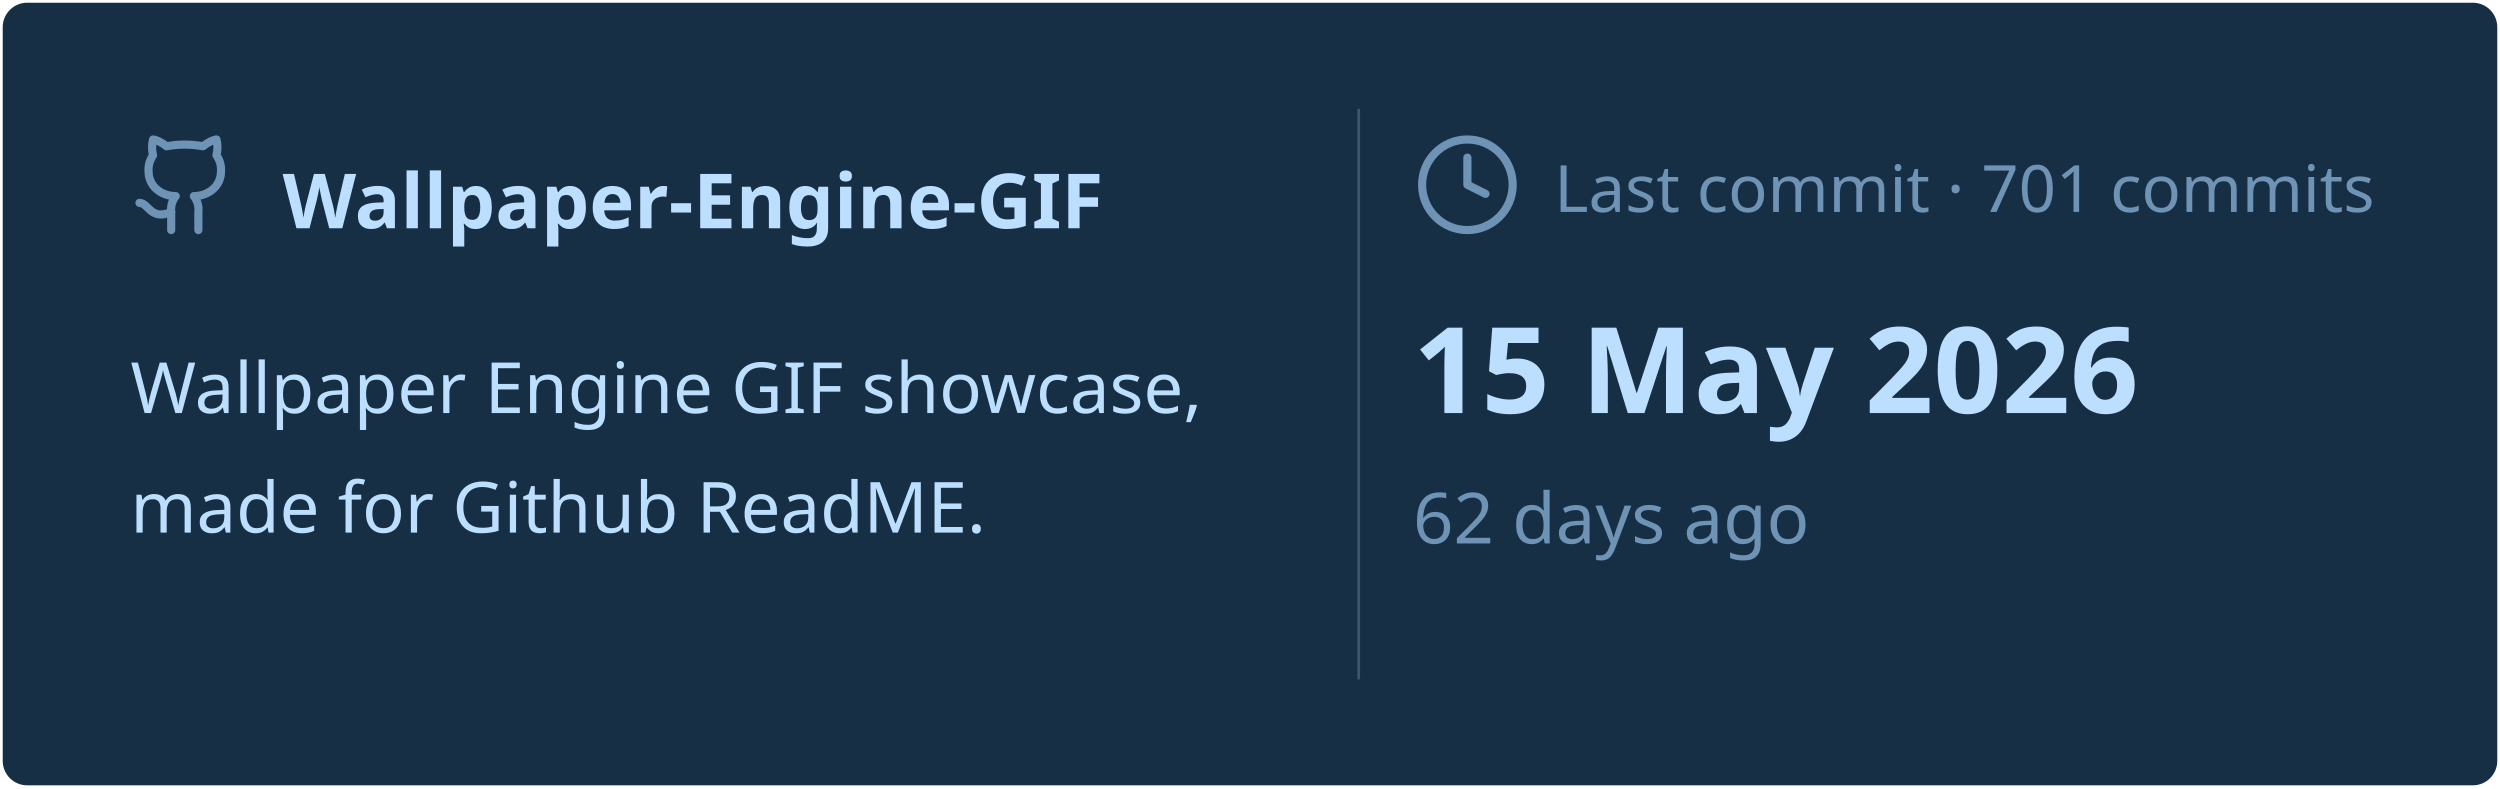
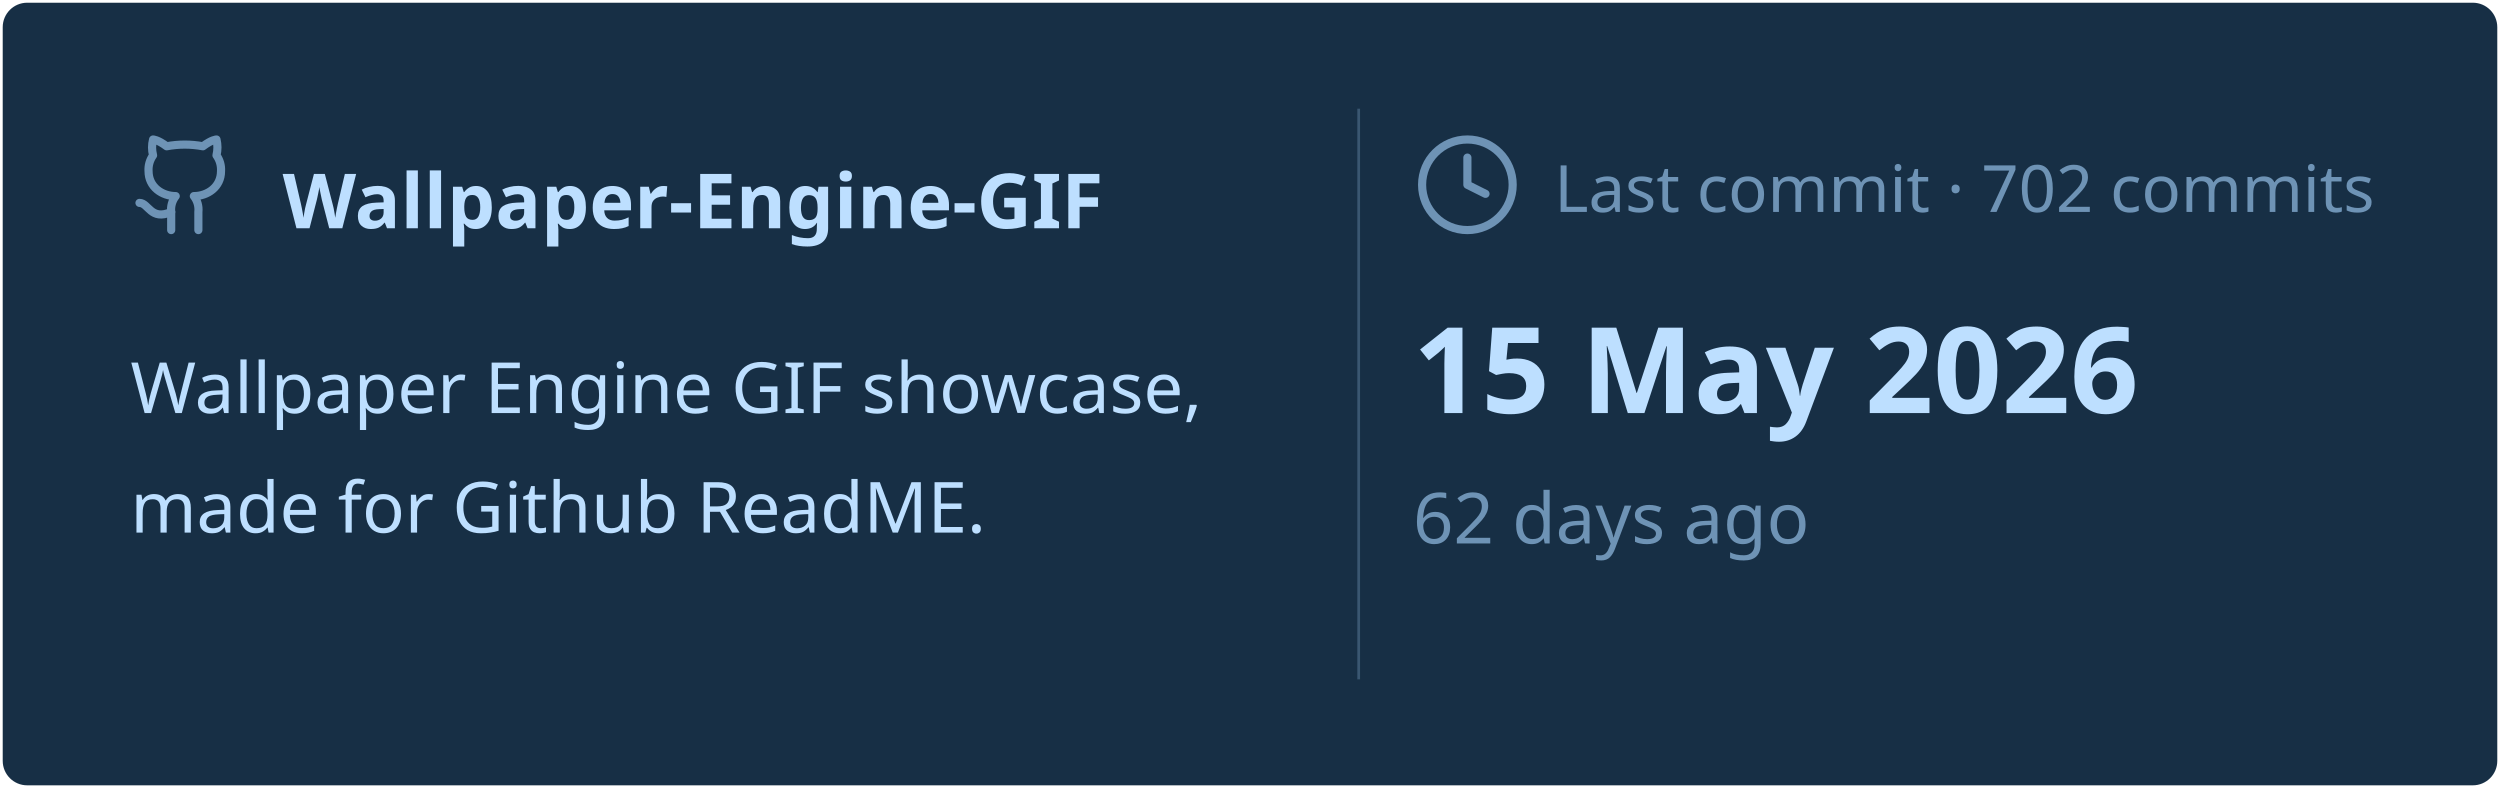
<svg xmlns="http://www.w3.org/2000/svg" viewBox="0 0 460 145" width="460px" height="145px">
  <rect stroke="#000000" stroke-opacity="0" fill="#172F45" rx="4.5" x="0.5" y="0.5" width="459" height="144" />
  <g transform="translate(24, 42)">
    <svg x="0" y="-18" width="20" height="20" viewBox="0 0 24 24" fill="none" stroke="#6E93B5" stroke-width="1.8" stroke-linecap="round" stroke-linejoin="round">
      <path d="M15 22v-4a4.8 4.8 0 0 0-1-3.5c3 0 6-2 6-5.5.08-1.25-.27-2.48-1-3.5.28-1.15.28-2.35 0-3.5 0 0-1 0-3 1.5-2.64-.5-5.36-.5-8 0C6 2 5 2 5 2c-.3 1.15-.3 2.35 0 3.5A5.403 5.403 0 0 0 4 9c0 3.5 3 5.5 6 5.5-.39.49-.68 1.05-.85 1.65-.17.6-.22 1.23-.15 1.85v4" />
      <path d="M9 18c-4.51 2-5-2-7-2" />
    </svg>
    <text x="28" y="0" font-family="&quot;Segoe UI&quot;, Ubuntu, sans-serif" font-size="14" font-weight="700" fill="#BDDFFF">Wallpaper-Engine-GIF</text>
  </g>
  <text x="24" y="76" font-family="&quot;Segoe UI&quot;, Ubuntu, sans-serif" font-size="13" font-weight="400" fill="#BDDFFF">Wallpaper Engine GIF showcase,</text>
  <text x="24" y="98" font-family="&quot;Segoe UI&quot;, Ubuntu, sans-serif" font-size="13" font-weight="400" fill="#BDDFFF">made for Github ReadME.</text>
  <line x1="250" y1="20" x2="250" y2="125" stroke="#6E93B5" stroke-width="0.5" stroke-opacity="0.4" />
  <svg x="260" y="24" width="20" height="20" viewBox="0 0 24 24" fill="none" stroke="#6E93B5" stroke-width="1.8" stroke-linecap="round" stroke-linejoin="round">
    <circle cx="12" cy="12" r="10" />
    <polyline points="12 6 12 12 16 14" />
  </svg>
-   <text x="286" y="39" font-family="&quot;Segoe UI&quot;, Ubuntu, sans-serif" font-size="12" font-weight="400" fill="#6E93B5">Last commit · 701 commits</text>
+   <text x="286" y="39" font-family="&quot;Segoe UI&quot;, Ubuntu, sans-serif" font-size="12" font-weight="400" fill="#6E93B5">Last commit · 702 commits</text>
  <text x="260" y="76" font-family="&quot;Segoe UI&quot;, Ubuntu, sans-serif" font-size="22" font-weight="700" fill="#BDDFFF">15 May 2026</text>
  <text x="260" y="100" font-family="&quot;Segoe UI&quot;, Ubuntu, sans-serif" font-size="13" font-weight="400" fill="#6E93B5">62 days ago</text>
</svg>
